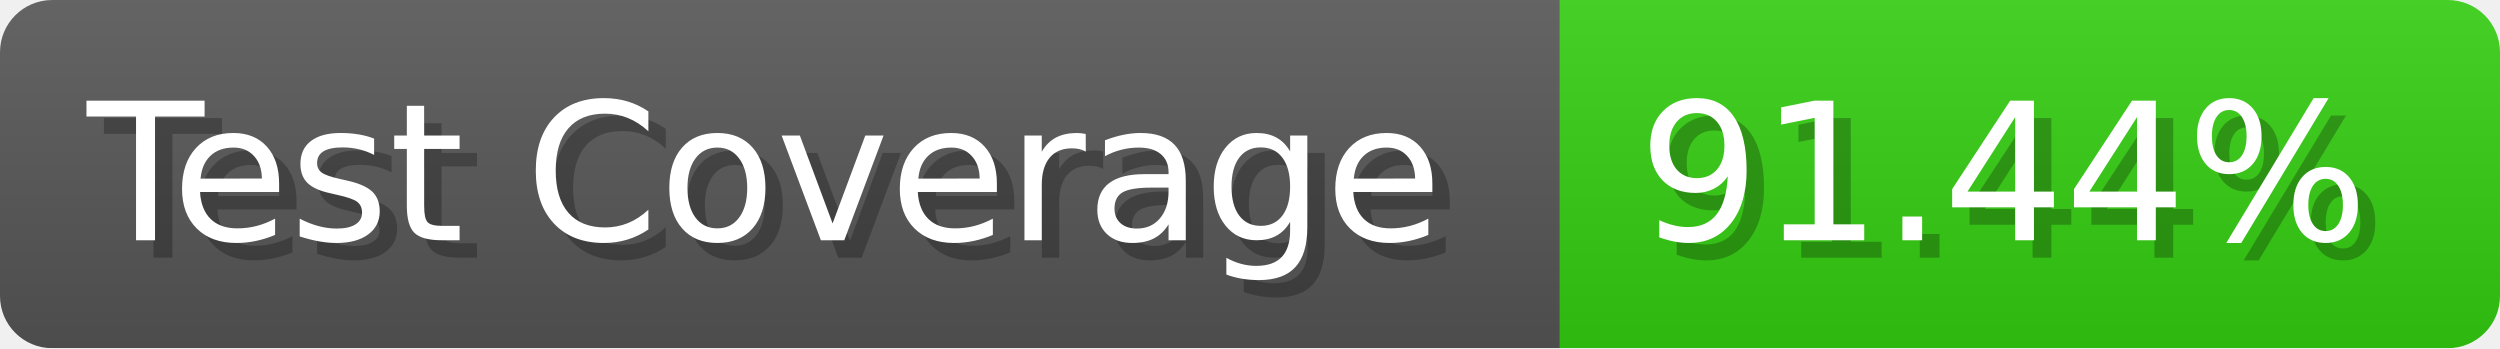
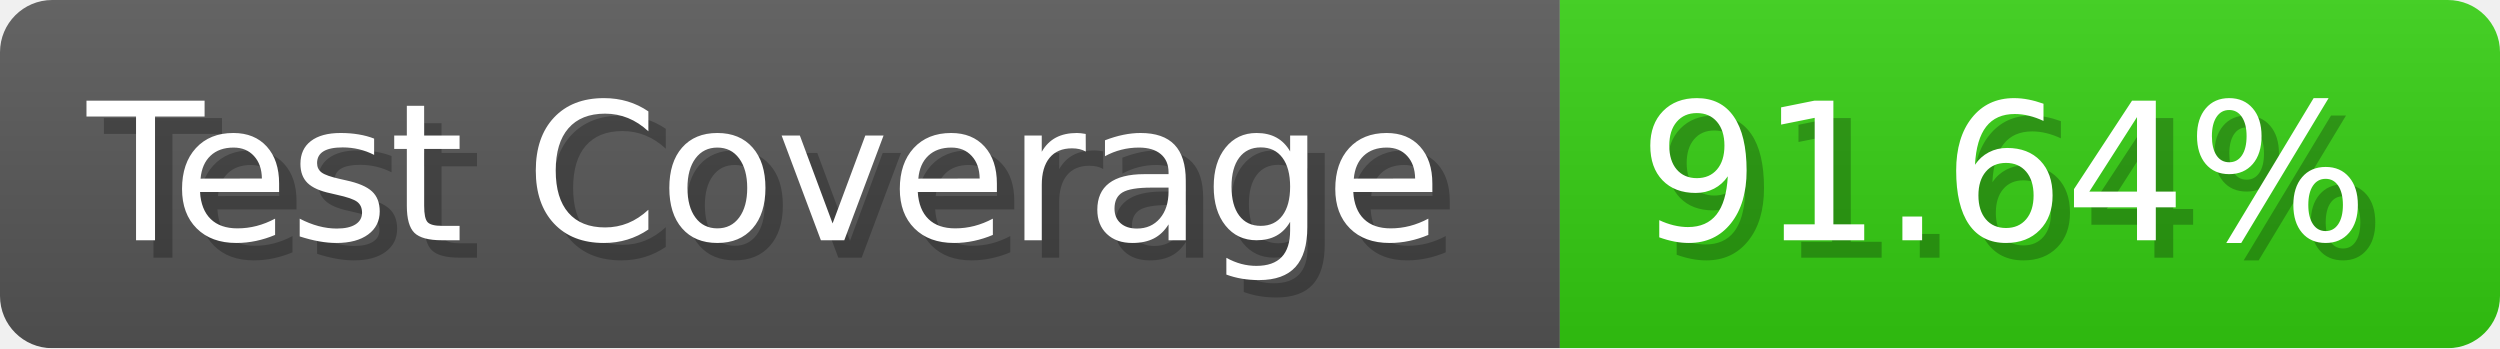
- <svg xmlns="http://www.w3.org/2000/svg" width="143.6" height="20" viewBox="0 0 1436 200" role="img" aria-label="Test Coverage: 91.44%">
+ <svg xmlns="http://www.w3.org/2000/svg" width="143.6" height="20" viewBox="0 0 1436 200" role="img" aria-label="Test Coverage: 91.64%">
  <linearGradient id="a" x2="0" y2="100%">
    <stop offset="0" stop-opacity=".1" stop-color="#EEE" />
    <stop offset="1" stop-opacity=".1" />
  </linearGradient>
  <mask id="m">
    <rect width="1436" height="200" rx="30" fill="#FFF" />
  </mask>
  <g mask="url(#m)">
    <rect width="896" height="200" fill="#555" />
    <rect width="540" height="200" fill="#3C1" x="896" />
    <rect width="1436" height="200" fill="url(#a)" />
  </g>
  <g aria-hidden="true" fill="#fff" text-anchor="start" font-family="Verdana,DejaVu Sans,sans-serif" font-size="110">
    <text x="60" y="148" textLength="796" fill="#000" opacity="0.25">Test Coverage</text>
    <text x="50" y="138" textLength="796">Test Coverage</text>
-     <text x="951" y="148" textLength="440" fill="#000" opacity="0.25">91.44%</text>
-     <text x="941" y="138" textLength="440">91.44%</text>
+     <text x="951" y="148" textLength="440" fill="#000" opacity="0.25">91.64%</text>
+     <text x="941" y="138" textLength="440">91.64%</text>
  </g>
</svg>
